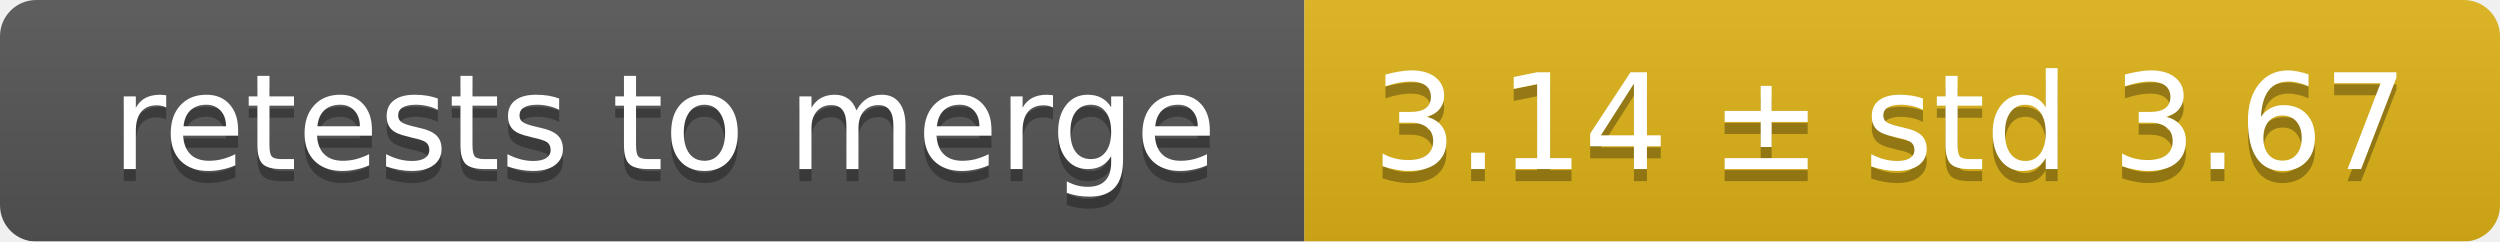
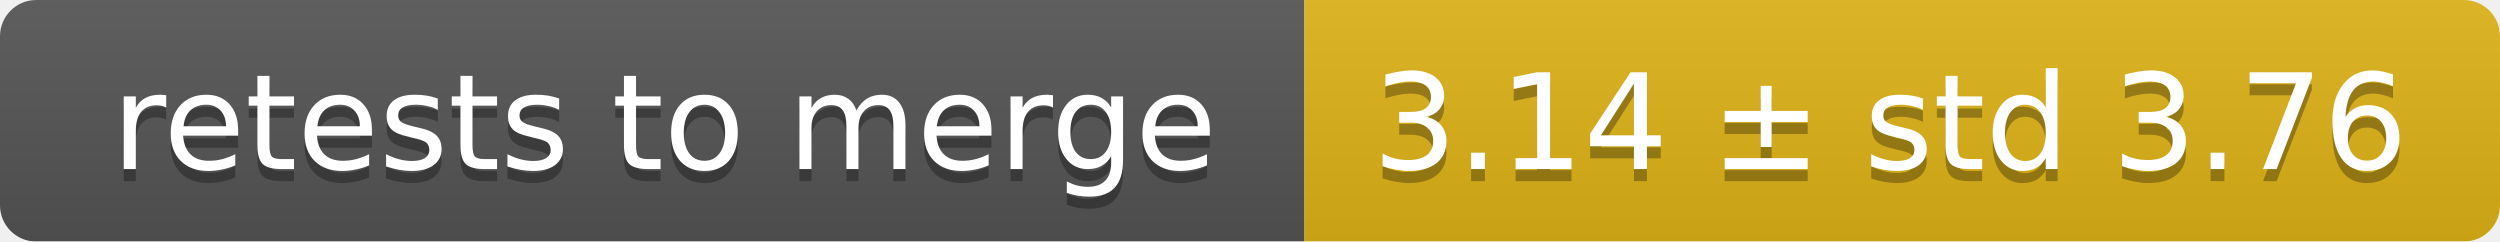
<svg xmlns="http://www.w3.org/2000/svg" width="207" height="20">
  <linearGradient id="smooth" x2="0" y2="100%">
    <stop offset="0" stop-color="#bbb" stop-opacity=".1" />
    <stop offset="1" stop-opacity=".1" />
  </linearGradient>
  <mask id="round">
    <rect width="207" height="20" rx="3" fill="#fff" />
  </mask>
  <g mask="url(#round)">
    <rect width="108" height="20" fill="#555" />
    <rect x="108" width="99" height="20" fill="#dfb317" />
    <rect width="207" height="20" fill="url(#smooth)" />
  </g>
  <g fill="#fff" text-anchor="middle" font-family="DejaVu Sans,Verdana,Geneva,sans-serif" font-size="11">
    <text x="55" y="15" fill="#010101" fill-opacity=".3">retests to merge</text>
    <text x="55" y="14">retests to merge</text>
-     <text x="156.5" y="15" fill="#010101" fill-opacity=".3">3.14 ± std 3.67</text>
-     <text x="156.5" y="14">3.14 ± std 3.67</text>
+     <text x="156.5" y="15" fill="#010101" fill-opacity=".3">3.14 ± std 3.76</text>
+     <text x="156.5" y="14">3.14 ± std 3.76</text>
  </g>
</svg>
